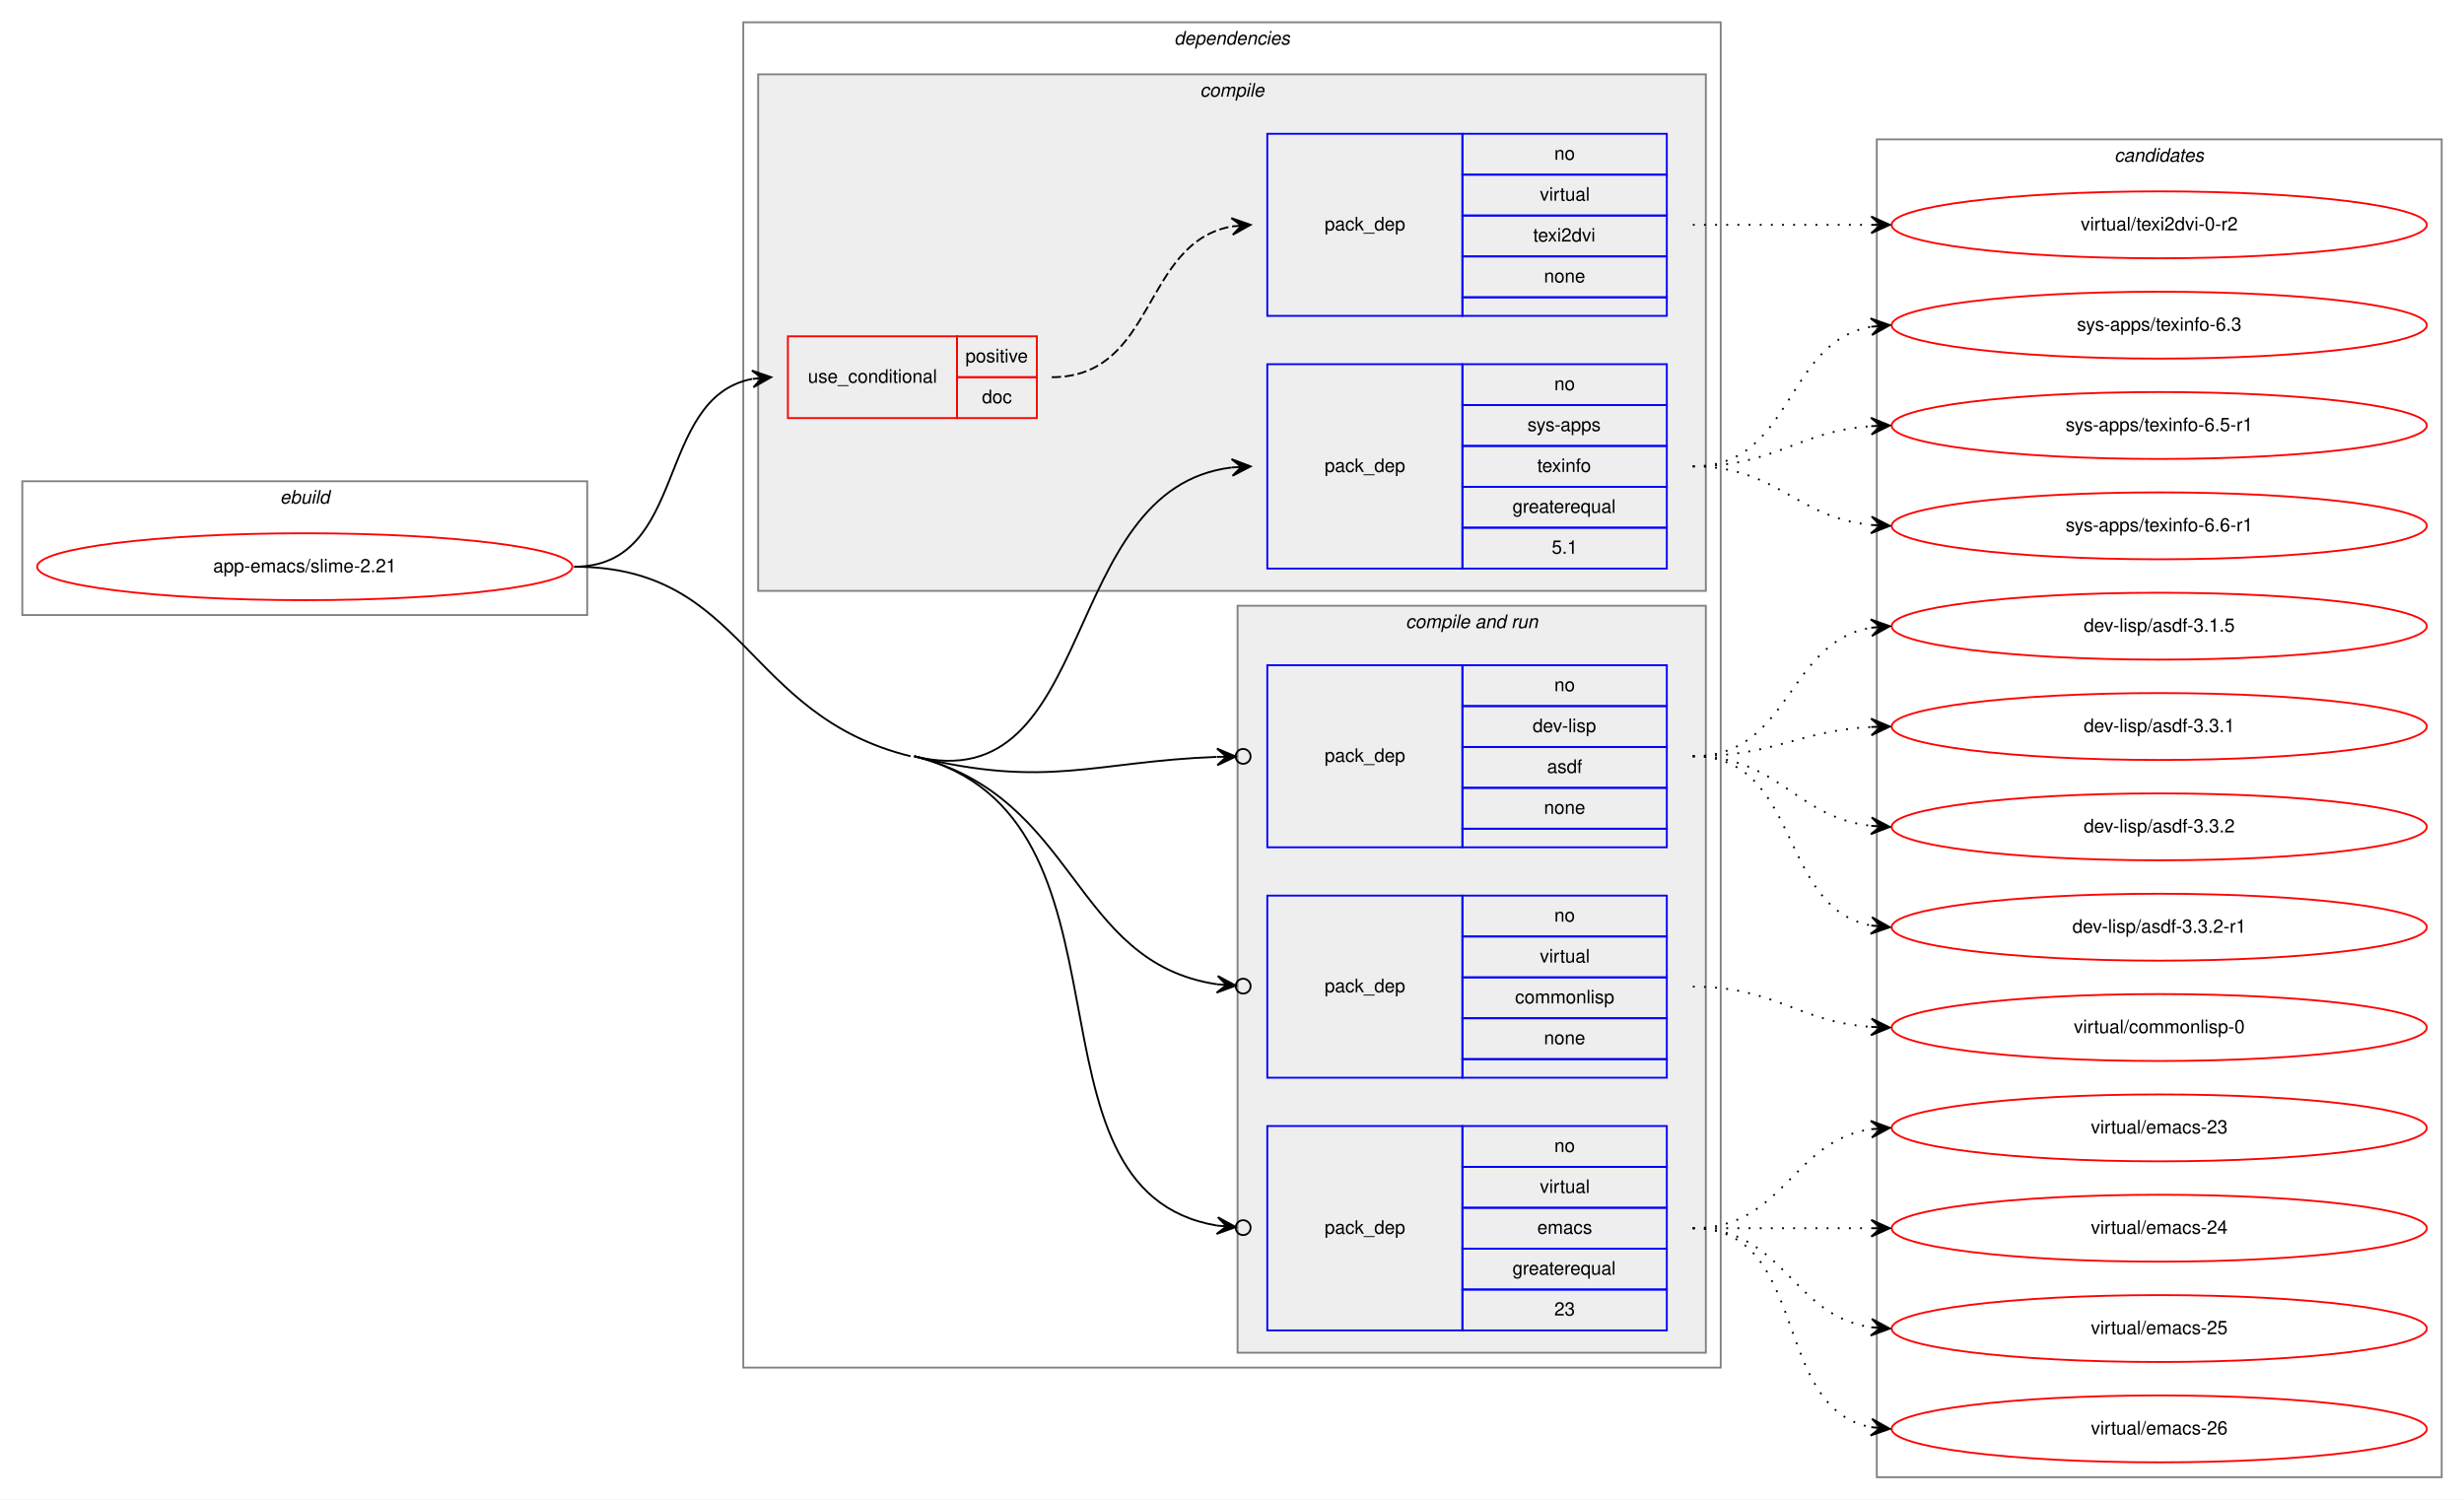
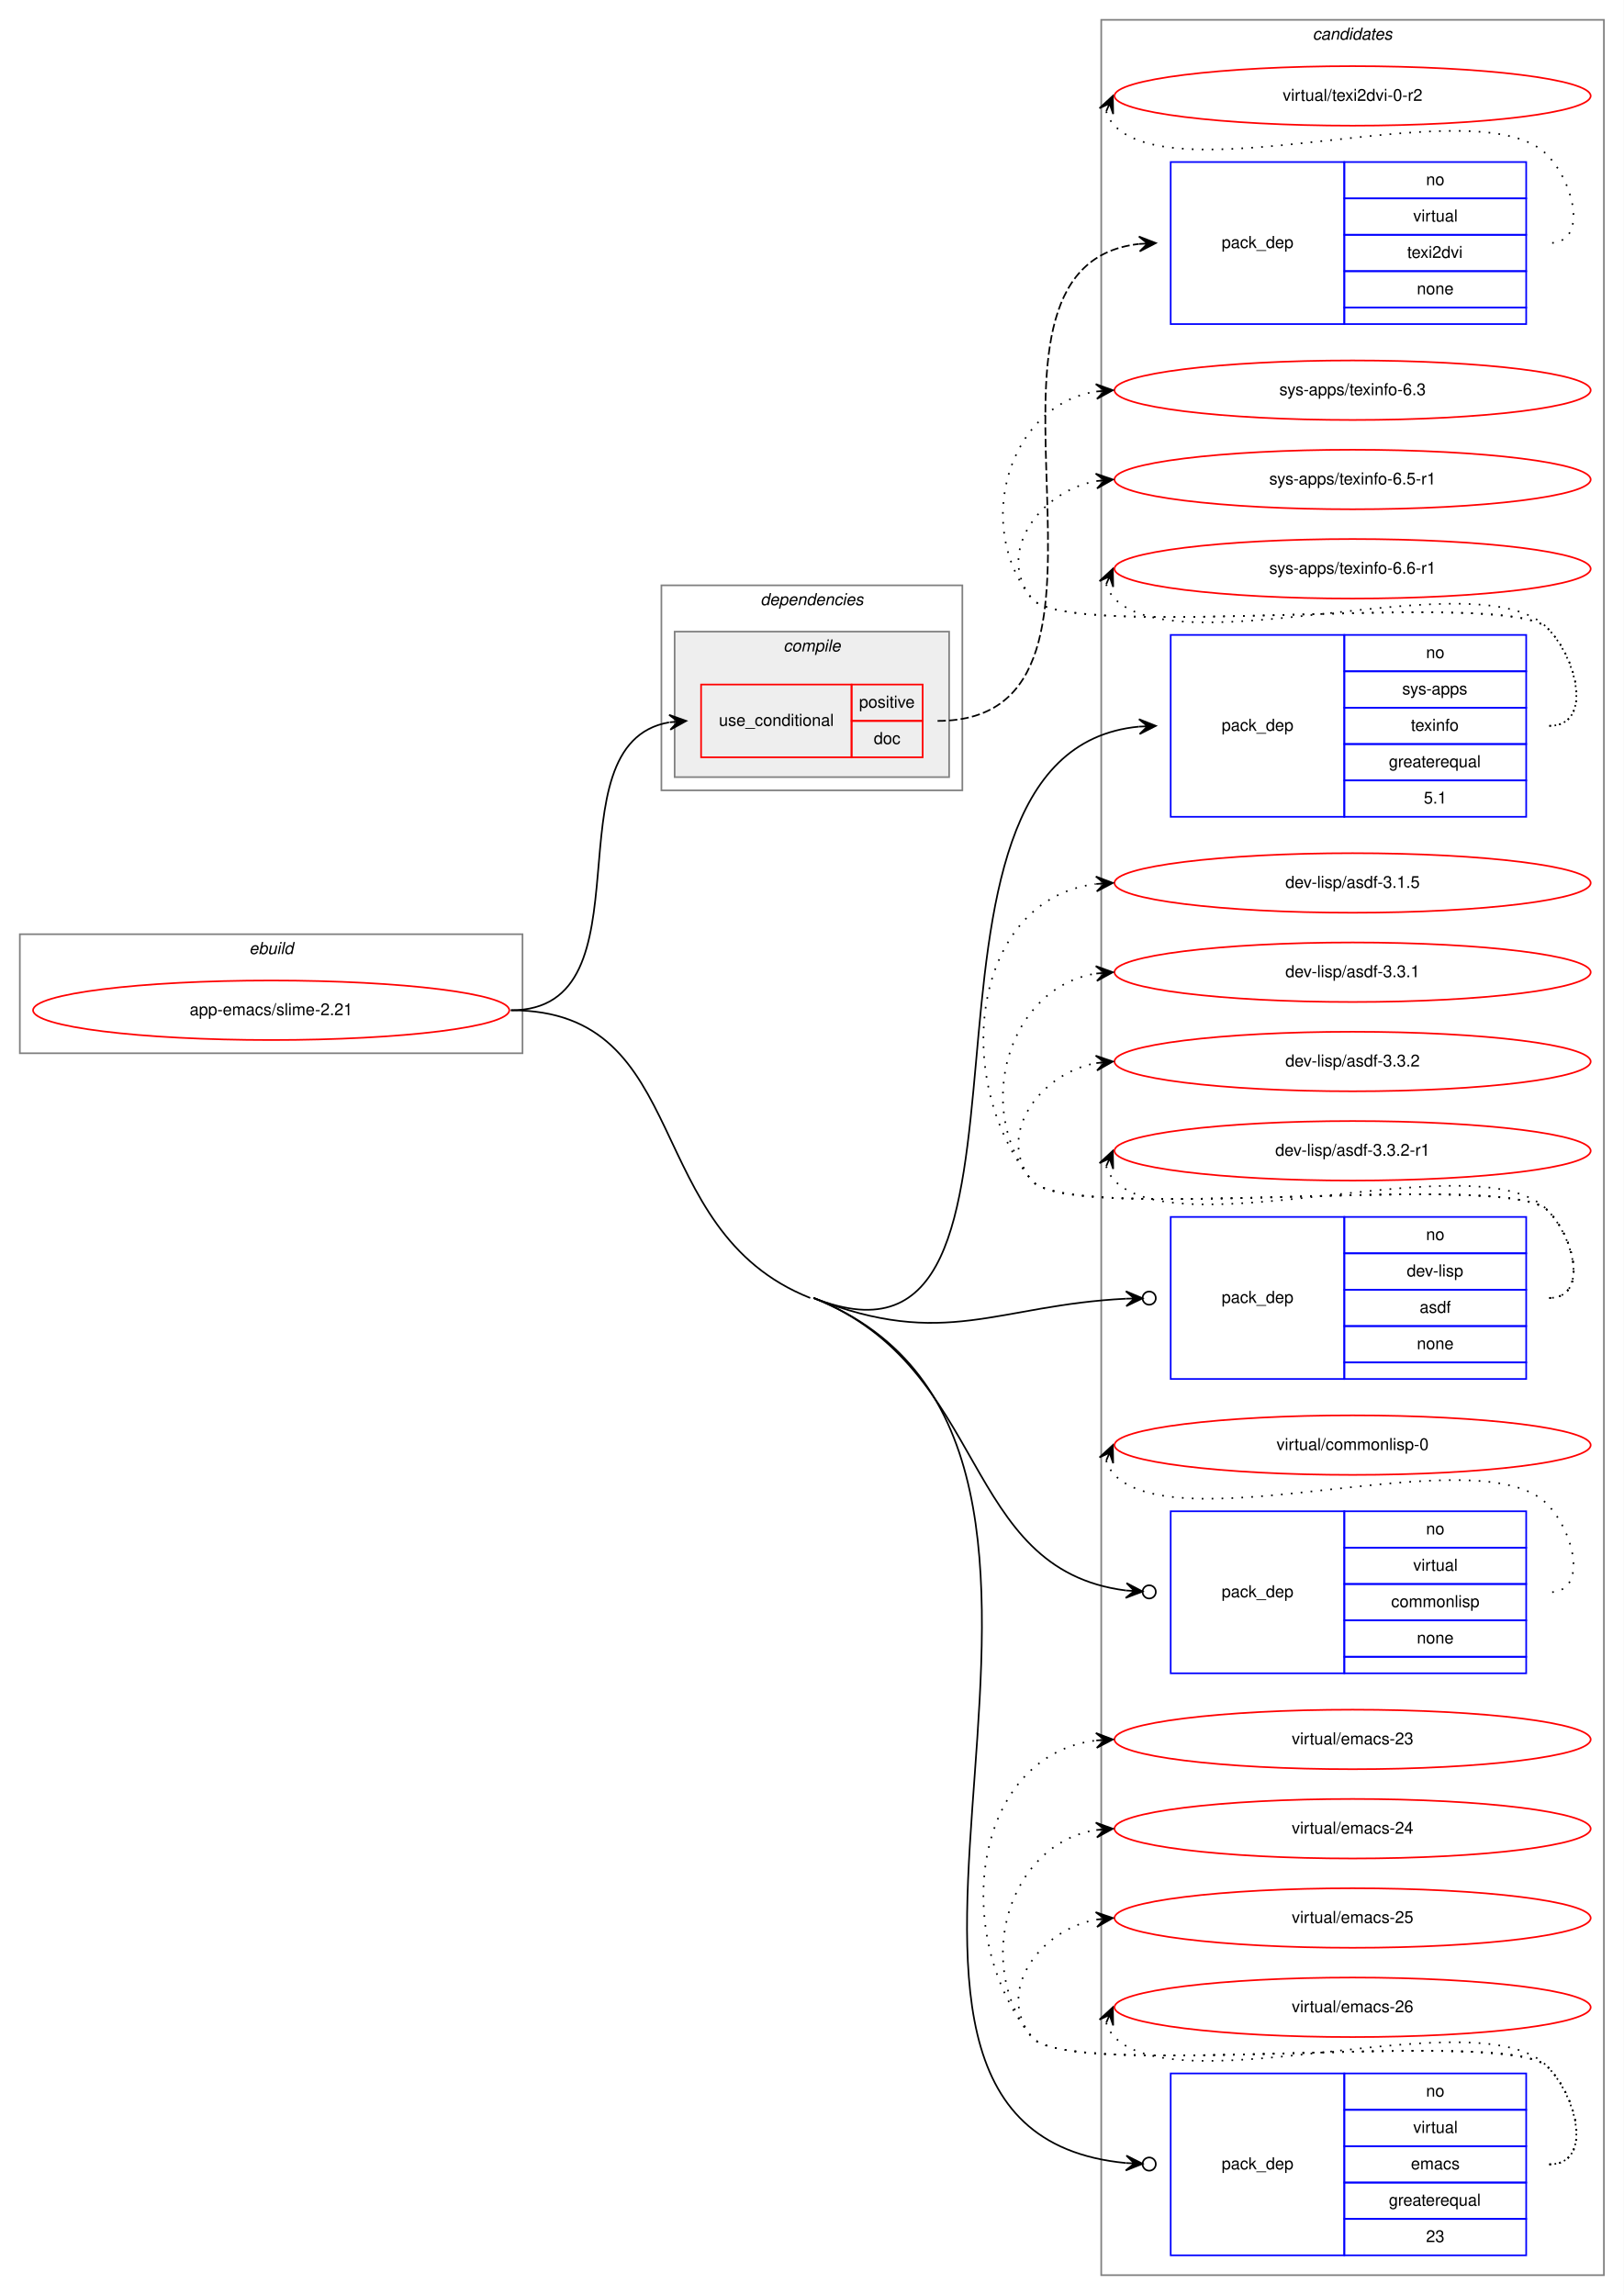
- <svg xmlns="http://www.w3.org/2000/svg" xmlns:xlink="http://www.w3.org/1999/xlink" width="1326pt" height="807pt" viewBox="0.00 0.00 1326.00 807.00">
-   <g id="graph0" class="graph" transform="scale(1 1) rotate(0) translate(4 803)">
-     <polygon fill="white" stroke="transparent" points="-4,4 -4,-803 1322,-803 1322,4 -4,4" />
+ <svg xmlns="http://www.w3.org/2000/svg" xmlns:xlink="http://www.w3.org/1999/xlink" width="982pt" height="1388pt" viewBox="0.00 0.00 982.00 1388.00">
+   <g id="graph0" class="graph" transform="scale(1 1) rotate(0) translate(4 1384)">
+     <polygon fill="white" stroke="transparent" points="-4,4 -4,-1384 978,-1384 978,4 -4,4" />
    <g id="clust1" class="cluster">
-       <polygon fill="none" stroke="gray" points="8,-472 8,-544 312,-544 312,-472 8,-472" />
-       <text text-anchor="start" x="146.66" y="-532" font-family="Helvetica,sans-Serif" font-style="italic" font-size="10.00">ebuild</text>
+       <polygon fill="none" stroke="gray" points="8,-747 8,-819 312,-819 312,-747 8,-747" />
+       <text text-anchor="start" x="146.66" y="-807" font-family="Helvetica,sans-Serif" font-style="italic" font-size="10.00">ebuild</text>
+     </g>
+     <g id="clust12" class="cluster">
+       <polygon fill="none" stroke="gray" points="662,-8 662,-1372 966,-1372 966,-8 662,-8" />
+       <text text-anchor="start" x="789.82" y="-1360" font-family="Helvetica,sans-Serif" font-style="italic" font-size="10.00">candidates</text>
    </g>
    <g id="clust2" class="cluster">
-       <polygon fill="none" stroke="gray" points="396,-67 396,-791 922,-791 922,-67 396,-67" />
-       <text text-anchor="start" x="627.88" y="-779" font-family="Helvetica,sans-Serif" font-style="italic" font-size="10.00">dependencies</text>
+       <polygon fill="none" stroke="gray" points="396,-906 396,-1030 578,-1030 578,-906 396,-906" />
+       <text text-anchor="start" x="455.88" y="-1018" font-family="Helvetica,sans-Serif" font-style="italic" font-size="10.00">dependencies</text>
    </g>
    <g id="clust3" class="cluster">
-       <polygon fill="#eeeeee" stroke="gray" points="404,-485 404,-763 914,-763 914,-485 404,-485" />
-       <text text-anchor="start" x="641.78" y="-751" font-family="Helvetica,sans-Serif" font-style="italic" font-size="10.00">compile</text>
-     </g>
-     <g id="clust7" class="cluster">
-       <polygon fill="#eeeeee" stroke="gray" points="662,-75 662,-477 914,-477 914,-75 662,-75" />
-       <text text-anchor="start" x="752.44" y="-465" font-family="Helvetica,sans-Serif" font-style="italic" font-size="10.00">compile and run</text>
-     </g>
-     <g id="clust12" class="cluster">
-       <polygon fill="none" stroke="gray" points="1006,-8 1006,-728 1310,-728 1310,-8 1006,-8" />
-       <text text-anchor="start" x="1133.82" y="-716" font-family="Helvetica,sans-Serif" font-style="italic" font-size="10.00">candidates</text>
+       <polygon fill="#eeeeee" stroke="gray" points="404,-914 404,-1002 570,-1002 570,-914 404,-914" />
+       <text text-anchor="start" x="469.78" y="-990" font-family="Helvetica,sans-Serif" font-style="italic" font-size="10.00">compile</text>
    </g>
    <g id="node1" class="node">
      <g id="a_node1">
        <a xlink:href="../app-emacs/slime-2.21.svg" xlink:title="app-emacs/slime-2.21">
-           <ellipse fill="none" stroke="red" cx="160" cy="-498" rx="144" ry="18" />
-           <text text-anchor="middle" x="160" y="-495" font-family="Helvetica,sans-Serif" font-size="10.00">app-emacs/slime-2.21</text>
+           <ellipse fill="none" stroke="red" cx="160" cy="-773" rx="144" ry="18" />
+           <text text-anchor="middle" x="160" y="-770" font-family="Helvetica,sans-Serif" font-size="10.00">app-emacs/slime-2.21</text>
        </a>
      </g>
    </g>
    <g id="node2" class="node">
-       <polygon fill="none" stroke="red" points="420,-578 420,-622 511,-622 511,-578 420,-578" />
-       <text text-anchor="start" x="430.77" y="-597" font-family="Helvetica,sans-Serif" font-size="10.00">use_conditional</text>
-       <polygon fill="none" stroke="red" points="511,-600 511,-622 554,-622 554,-600 511,-600" />
-       <text text-anchor="start" x="515.55" y="-608" font-family="Helvetica,sans-Serif" font-size="10.00">positive</text>
-       <polygon fill="none" stroke="red" points="511,-578 511,-600 554,-600 554,-578 511,-578" />
-       <text text-anchor="start" x="524.44" y="-586" font-family="Helvetica,sans-Serif" font-size="10.00">doc</text>
+       <polygon fill="none" stroke="red" points="420,-926 420,-970 511,-970 511,-926 420,-926" />
+       <text text-anchor="start" x="430.77" y="-945" font-family="Helvetica,sans-Serif" font-size="10.00">use_conditional</text>
+       <polygon fill="none" stroke="red" points="511,-948 511,-970 554,-970 554,-948 511,-948" />
+       <text text-anchor="start" x="515.55" y="-956" font-family="Helvetica,sans-Serif" font-size="10.00">positive</text>
+       <polygon fill="none" stroke="red" points="511,-926 511,-948 554,-948 554,-926 511,-926" />
+       <text text-anchor="start" x="524.44" y="-934" font-family="Helvetica,sans-Serif" font-size="10.00">doc</text>
    </g>
    <g id="edge2" class="edge">
-       <path fill="none" stroke="black" d="M305,-498C366.68,-498 348.14,-588.77 400.73,-599.06" />
-       <polygon fill="black" stroke="black" points="411,-600 400.63,-603.57 406.02,-599.54 401.04,-599.08 401.04,-599.08 401.04,-599.08 406.02,-599.54 401.45,-594.6 411,-600 411,-600" />
+       <path fill="none" stroke="black" d="M305,-773C392.2,-773 326.01,-933.94 400.63,-947.14" />
+       <polygon fill="black" stroke="black" points="411,-948 400.66,-951.66 406.02,-947.59 401.03,-947.17 401.03,-947.17 401.03,-947.17 406.02,-947.59 401.41,-942.69 411,-948 411,-948" />
    </g>
    <g id="node4" class="node">
-       <polygon fill="none" stroke="blue" points="678,-497 678,-607 783,-607 783,-497 678,-497" />
-       <text text-anchor="start" x="708.82" y="-549" font-family="Helvetica,sans-Serif" font-size="10.00">pack_dep</text>
-       <polygon fill="none" stroke="blue" points="783,-585 783,-607 893,-607 893,-585 783,-585" />
-       <text text-anchor="start" x="832.44" y="-593" font-family="Helvetica,sans-Serif" font-size="10.00">no</text>
-       <polygon fill="none" stroke="blue" points="783,-563 783,-585 893,-585 893,-563 783,-563" />
-       <text text-anchor="start" x="818" y="-571" font-family="Helvetica,sans-Serif" font-size="10.00">sys-apps</text>
-       <polygon fill="none" stroke="blue" points="783,-541 783,-563 893,-563 893,-541 783,-541" />
-       <text text-anchor="start" x="823.27" y="-549" font-family="Helvetica,sans-Serif" font-size="10.00">texinfo</text>
-       <polygon fill="none" stroke="blue" points="783,-519 783,-541 893,-541 893,-519 783,-519" />
-       <text text-anchor="start" x="809.94" y="-527" font-family="Helvetica,sans-Serif" font-size="10.00">greaterequal</text>
-       <polygon fill="none" stroke="blue" points="783,-497 783,-519 893,-519 893,-497 783,-497" />
-       <text text-anchor="start" x="831.05" y="-505" font-family="Helvetica,sans-Serif" font-size="10.00">5.1</text>
+       <polygon fill="none" stroke="blue" points="704,-890 704,-1000 809,-1000 809,-890 704,-890" />
+       <text text-anchor="start" x="734.82" y="-942" font-family="Helvetica,sans-Serif" font-size="10.00">pack_dep</text>
+       <polygon fill="none" stroke="blue" points="809,-978 809,-1000 919,-1000 919,-978 809,-978" />
+       <text text-anchor="start" x="858.44" y="-986" font-family="Helvetica,sans-Serif" font-size="10.00">no</text>
+       <polygon fill="none" stroke="blue" points="809,-956 809,-978 919,-978 919,-956 809,-956" />
+       <text text-anchor="start" x="844" y="-964" font-family="Helvetica,sans-Serif" font-size="10.00">sys-apps</text>
+       <polygon fill="none" stroke="blue" points="809,-934 809,-956 919,-956 919,-934 809,-934" />
+       <text text-anchor="start" x="849.27" y="-942" font-family="Helvetica,sans-Serif" font-size="10.00">texinfo</text>
+       <polygon fill="none" stroke="blue" points="809,-912 809,-934 919,-934 919,-912 809,-912" />
+       <text text-anchor="start" x="835.94" y="-920" font-family="Helvetica,sans-Serif" font-size="10.00">greaterequal</text>
+       <polygon fill="none" stroke="blue" points="809,-890 809,-912 919,-912 919,-890 809,-890" />
+       <text text-anchor="start" x="857.05" y="-898" font-family="Helvetica,sans-Serif" font-size="10.00">5.1</text>
    </g>
    <g id="edge3" class="edge">
-       <path fill="none" stroke="black" d="M488,-396C587.67,-371.36 564.53,-540.18 658.86,-551.41" />
-       <polygon fill="black" stroke="black" points="669,-552 658.76,-555.92 664.01,-551.71 659.02,-551.42 659.02,-551.42 659.02,-551.42 664.01,-551.71 659.28,-546.93 669,-552 669,-552" />
+       <path fill="none" stroke="black" d="M488,-599C651.33,-534.26 521.11,-929.09 684.86,-944.54" />
+       <polygon fill="black" stroke="black" points="695,-945 684.8,-949.04 690.01,-944.77 685.01,-944.54 685.01,-944.54 685.01,-944.54 690.01,-944.77 685.22,-940.05 695,-945 695,-945" />
    </g>
    <g id="node5" class="node">
-       <polygon fill="none" stroke="blue" points="678,-347 678,-445 783,-445 783,-347 678,-347" />
-       <text text-anchor="start" x="708.82" y="-393" font-family="Helvetica,sans-Serif" font-size="10.00">pack_dep</text>
-       <polygon fill="none" stroke="blue" points="783,-423 783,-445 893,-445 893,-423 783,-423" />
-       <text text-anchor="start" x="832.44" y="-431" font-family="Helvetica,sans-Serif" font-size="10.00">no</text>
-       <polygon fill="none" stroke="blue" points="783,-401 783,-423 893,-423 893,-401 783,-401" />
-       <text text-anchor="start" x="820.78" y="-409" font-family="Helvetica,sans-Serif" font-size="10.00">dev-lisp</text>
-       <polygon fill="none" stroke="blue" points="783,-379 783,-401 893,-401 893,-379 783,-379" />
-       <text text-anchor="start" x="828.55" y="-387" font-family="Helvetica,sans-Serif" font-size="10.00">asdf</text>
-       <polygon fill="none" stroke="blue" points="783,-357 783,-379 893,-379 893,-357 783,-357" />
-       <text text-anchor="start" x="826.88" y="-365" font-family="Helvetica,sans-Serif" font-size="10.00">none</text>
-       <polygon fill="none" stroke="blue" points="783,-347 783,-357 893,-357 893,-347 783,-347" />
+       <polygon fill="none" stroke="blue" points="704,-550 704,-648 809,-648 809,-550 704,-550" />
+       <text text-anchor="start" x="734.82" y="-596" font-family="Helvetica,sans-Serif" font-size="10.00">pack_dep</text>
+       <polygon fill="none" stroke="blue" points="809,-626 809,-648 919,-648 919,-626 809,-626" />
+       <text text-anchor="start" x="858.44" y="-634" font-family="Helvetica,sans-Serif" font-size="10.00">no</text>
+       <polygon fill="none" stroke="blue" points="809,-604 809,-626 919,-626 919,-604 809,-604" />
+       <text text-anchor="start" x="846.78" y="-612" font-family="Helvetica,sans-Serif" font-size="10.00">dev-lisp</text>
+       <polygon fill="none" stroke="blue" points="809,-582 809,-604 919,-604 919,-582 809,-582" />
+       <text text-anchor="start" x="854.55" y="-590" font-family="Helvetica,sans-Serif" font-size="10.00">asdf</text>
+       <polygon fill="none" stroke="blue" points="809,-560 809,-582 919,-582 919,-560 809,-560" />
+       <text text-anchor="start" x="852.88" y="-568" font-family="Helvetica,sans-Serif" font-size="10.00">none</text>
+       <polygon fill="none" stroke="blue" points="809,-550 809,-560 919,-560 919,-550 809,-550" />
    </g>
    <g id="edge4" class="edge">
-       <path fill="none" stroke="black" d="M488,-396C559.84,-378.24 584.6,-393.16 650.73,-395.66" />
-       <ellipse fill="none" stroke="black" cx="665" cy="-395.93" rx="4" ry="4" />
-       <polygon fill="black" stroke="black" points="661,-395.85 650.92,-400.16 656,-395.76 651,-395.66 651,-395.66 651,-395.66 656,-395.76 651.09,-391.16 661,-395.85 661,-395.85" />
+       <path fill="none" stroke="black" d="M488,-599C567.68,-567.42 598.71,-594.68 676.97,-598.56" />
+       <ellipse fill="none" stroke="black" cx="691" cy="-598.9" rx="4" ry="4" />
+       <polygon fill="black" stroke="black" points="687,-598.8 676.89,-603.06 682,-598.68 677.01,-598.56 677.01,-598.56 677.01,-598.56 682,-598.68 677.12,-594.06 687,-598.8 687,-598.8" />
    </g>
    <g id="node6" class="node">
-       <polygon fill="none" stroke="blue" points="678,-223 678,-321 783,-321 783,-223 678,-223" />
-       <text text-anchor="start" x="708.82" y="-269" font-family="Helvetica,sans-Serif" font-size="10.00">pack_dep</text>
-       <polygon fill="none" stroke="blue" points="783,-299 783,-321 893,-321 893,-299 783,-299" />
-       <text text-anchor="start" x="832.44" y="-307" font-family="Helvetica,sans-Serif" font-size="10.00">no</text>
-       <polygon fill="none" stroke="blue" points="783,-277 783,-299 893,-299 893,-277 783,-277" />
-       <text text-anchor="start" x="824.67" y="-285" font-family="Helvetica,sans-Serif" font-size="10.00">virtual</text>
-       <polygon fill="none" stroke="blue" points="783,-255 783,-277 893,-277 893,-255 783,-255" />
-       <text text-anchor="start" x="811.33" y="-263" font-family="Helvetica,sans-Serif" font-size="10.00">commonlisp</text>
-       <polygon fill="none" stroke="blue" points="783,-233 783,-255 893,-255 893,-233 783,-233" />
-       <text text-anchor="start" x="826.88" y="-241" font-family="Helvetica,sans-Serif" font-size="10.00">none</text>
-       <polygon fill="none" stroke="blue" points="783,-223 783,-233 893,-233 893,-223 783,-223" />
+       <polygon fill="none" stroke="blue" points="704,-372 704,-470 809,-470 809,-372 704,-372" />
+       <text text-anchor="start" x="734.82" y="-418" font-family="Helvetica,sans-Serif" font-size="10.00">pack_dep</text>
+       <polygon fill="none" stroke="blue" points="809,-448 809,-470 919,-470 919,-448 809,-448" />
+       <text text-anchor="start" x="858.44" y="-456" font-family="Helvetica,sans-Serif" font-size="10.00">no</text>
+       <polygon fill="none" stroke="blue" points="809,-426 809,-448 919,-448 919,-426 809,-426" />
+       <text text-anchor="start" x="850.67" y="-434" font-family="Helvetica,sans-Serif" font-size="10.00">virtual</text>
+       <polygon fill="none" stroke="blue" points="809,-404 809,-426 919,-426 919,-404 809,-404" />
+       <text text-anchor="start" x="837.33" y="-412" font-family="Helvetica,sans-Serif" font-size="10.00">commonlisp</text>
+       <polygon fill="none" stroke="blue" points="809,-382 809,-404 919,-404 919,-382 809,-382" />
+       <text text-anchor="start" x="852.88" y="-390" font-family="Helvetica,sans-Serif" font-size="10.00">none</text>
+       <polygon fill="none" stroke="blue" points="809,-372 809,-382 919,-382 919,-372 809,-372" />
    </g>
    <g id="edge5" class="edge">
-       <path fill="none" stroke="black" d="M488,-396C576.38,-374.15 572.51,-285.02 650.95,-273.28" />
-       <ellipse fill="none" stroke="black" cx="665.01" cy="-272.28" rx="4" ry="4" />
-       <polygon fill="black" stroke="black" points="661.02,-272.57 651.36,-277.76 656.03,-272.92 651.04,-273.27 651.04,-273.27 651.04,-273.27 656.03,-272.92 650.73,-268.78 661.02,-272.57 661.02,-272.57" />
+       <path fill="none" stroke="black" d="M488,-599C594.85,-556.65 576.14,-434.81 677,-422.08" />
+       <ellipse fill="none" stroke="black" cx="691.01" cy="-421.24" rx="4" ry="4" />
+       <polygon fill="black" stroke="black" points="687.01,-421.48 677.3,-426.57 682.02,-421.78 677.03,-422.08 677.03,-422.08 677.03,-422.08 682.02,-421.78 676.76,-417.59 687.01,-421.48 687.01,-421.48" />
    </g>
    <g id="node7" class="node">
-       <polygon fill="none" stroke="blue" points="678,-87 678,-197 783,-197 783,-87 678,-87" />
-       <text text-anchor="start" x="708.82" y="-139" font-family="Helvetica,sans-Serif" font-size="10.00">pack_dep</text>
-       <polygon fill="none" stroke="blue" points="783,-175 783,-197 893,-197 893,-175 783,-175" />
-       <text text-anchor="start" x="832.44" y="-183" font-family="Helvetica,sans-Serif" font-size="10.00">no</text>
-       <polygon fill="none" stroke="blue" points="783,-153 783,-175 893,-175 893,-153 783,-153" />
-       <text text-anchor="start" x="824.67" y="-161" font-family="Helvetica,sans-Serif" font-size="10.00">virtual</text>
-       <polygon fill="none" stroke="blue" points="783,-131 783,-153 893,-153 893,-131 783,-131" />
-       <text text-anchor="start" x="823.28" y="-139" font-family="Helvetica,sans-Serif" font-size="10.00">emacs</text>
-       <polygon fill="none" stroke="blue" points="783,-109 783,-131 893,-131 893,-109 783,-109" />
-       <text text-anchor="start" x="809.94" y="-117" font-family="Helvetica,sans-Serif" font-size="10.00">greaterequal</text>
-       <polygon fill="none" stroke="blue" points="783,-87 783,-109 893,-109 893,-87 783,-87" />
-       <text text-anchor="start" x="832.44" y="-95" font-family="Helvetica,sans-Serif" font-size="10.00">23</text>
+       <polygon fill="none" stroke="blue" points="704,-20 704,-130 809,-130 809,-20 704,-20" />
+       <text text-anchor="start" x="734.82" y="-72" font-family="Helvetica,sans-Serif" font-size="10.00">pack_dep</text>
+       <polygon fill="none" stroke="blue" points="809,-108 809,-130 919,-130 919,-108 809,-108" />
+       <text text-anchor="start" x="858.44" y="-116" font-family="Helvetica,sans-Serif" font-size="10.00">no</text>
+       <polygon fill="none" stroke="blue" points="809,-86 809,-108 919,-108 919,-86 809,-86" />
+       <text text-anchor="start" x="850.67" y="-94" font-family="Helvetica,sans-Serif" font-size="10.00">virtual</text>
+       <polygon fill="none" stroke="blue" points="809,-64 809,-86 919,-86 919,-64 809,-64" />
+       <text text-anchor="start" x="849.28" y="-72" font-family="Helvetica,sans-Serif" font-size="10.00">emacs</text>
+       <polygon fill="none" stroke="blue" points="809,-42 809,-64 919,-64 919,-42 809,-42" />
+       <text text-anchor="start" x="835.94" y="-50" font-family="Helvetica,sans-Serif" font-size="10.00">greaterequal</text>
+       <polygon fill="none" stroke="blue" points="809,-20 809,-42 919,-42 919,-20 809,-20" />
+       <text text-anchor="start" x="858.44" y="-28" font-family="Helvetica,sans-Serif" font-size="10.00">23</text>
    </g>
    <g id="edge6" class="edge">
-       <path fill="none" stroke="black" d="M488,-396C616.26,-364.29 538.53,-162.28 650.98,-143.41" />
-       <ellipse fill="none" stroke="black" cx="665.01" cy="-142.31" rx="4" ry="4" />
-       <polygon fill="black" stroke="black" points="661.02,-142.63 651.41,-147.89 656.04,-143.02 651.06,-143.41 651.06,-143.41 651.06,-143.41 656.04,-143.02 650.7,-138.92 661.02,-142.63 661.02,-142.63" />
-       <path fill="none" stroke="black" d="M305,-498C397.34,-498 396.36,-418.16 486,-396" />
+       <path fill="none" stroke="black" d="M488,-599C714.87,-509.08 458.29,-96.71 676.93,-75.82" />
+       <ellipse fill="none" stroke="black" cx="691" cy="-75.18" rx="4" ry="4" />
+       <polygon fill="black" stroke="black" points="687.01,-75.36 677.22,-80.31 682.01,-75.59 677.02,-75.82 677.02,-75.82 677.02,-75.82 682.01,-75.59 676.81,-71.32 687.01,-75.36 687.01,-75.36" />
+       <path fill="none" stroke="black" d="M305,-773C416.59,-773 382.26,-640.12 486,-599" />
    </g>
    <g id="node3" class="node">
-       <polygon fill="none" stroke="blue" points="678,-633 678,-731 783,-731 783,-633 678,-633" />
-       <text text-anchor="start" x="708.82" y="-679" font-family="Helvetica,sans-Serif" font-size="10.00">pack_dep</text>
-       <polygon fill="none" stroke="blue" points="783,-709 783,-731 893,-731 893,-709 783,-709" />
-       <text text-anchor="start" x="832.44" y="-717" font-family="Helvetica,sans-Serif" font-size="10.00">no</text>
-       <polygon fill="none" stroke="blue" points="783,-687 783,-709 893,-709 893,-687 783,-687" />
-       <text text-anchor="start" x="824.67" y="-695" font-family="Helvetica,sans-Serif" font-size="10.00">virtual</text>
-       <polygon fill="none" stroke="blue" points="783,-665 783,-687 893,-687 893,-665 783,-665" />
-       <text text-anchor="start" x="821.05" y="-673" font-family="Helvetica,sans-Serif" font-size="10.00">texi2dvi</text>
-       <polygon fill="none" stroke="blue" points="783,-643 783,-665 893,-665 893,-643 783,-643" />
-       <text text-anchor="start" x="826.88" y="-651" font-family="Helvetica,sans-Serif" font-size="10.00">none</text>
-       <polygon fill="none" stroke="blue" points="783,-633 783,-643 893,-643 893,-633 783,-633" />
+       <polygon fill="none" stroke="blue" points="704,-1188 704,-1286 809,-1286 809,-1188 704,-1188" />
+       <text text-anchor="start" x="734.82" y="-1234" font-family="Helvetica,sans-Serif" font-size="10.00">pack_dep</text>
+       <polygon fill="none" stroke="blue" points="809,-1264 809,-1286 919,-1286 919,-1264 809,-1264" />
+       <text text-anchor="start" x="858.44" y="-1272" font-family="Helvetica,sans-Serif" font-size="10.00">no</text>
+       <polygon fill="none" stroke="blue" points="809,-1242 809,-1264 919,-1264 919,-1242 809,-1242" />
+       <text text-anchor="start" x="850.67" y="-1250" font-family="Helvetica,sans-Serif" font-size="10.00">virtual</text>
+       <polygon fill="none" stroke="blue" points="809,-1220 809,-1242 919,-1242 919,-1220 809,-1220" />
+       <text text-anchor="start" x="847.05" y="-1228" font-family="Helvetica,sans-Serif" font-size="10.00">texi2dvi</text>
+       <polygon fill="none" stroke="blue" points="809,-1198 809,-1220 919,-1220 919,-1198 809,-1198" />
+       <text text-anchor="start" x="852.88" y="-1206" font-family="Helvetica,sans-Serif" font-size="10.00">none</text>
+       <polygon fill="none" stroke="blue" points="809,-1188 809,-1198 919,-1198 919,-1188 809,-1188" />
    </g>
    <g id="edge1" class="edge">
-       <path fill="none" stroke="black" stroke-dasharray="5,2" d="M562,-600C618.29,-600 610.37,-672.37 658.88,-681.13" />
-       <polygon fill="black" stroke="black" points="669,-682 658.65,-685.63 664.02,-681.57 659.04,-681.15 659.04,-681.15 659.04,-681.15 664.02,-681.57 659.42,-676.66 669,-682 669,-682" />
+       <path fill="none" stroke="black" stroke-dasharray="5,2" d="M563,-948C700.62,-948 561.24,-1222.51 684.8,-1236.45" />
+       <polygon fill="black" stroke="black" points="695,-1237 684.77,-1240.96 690.01,-1236.73 685.01,-1236.46 685.01,-1236.46 685.01,-1236.46 690.01,-1236.73 685.26,-1231.97 695,-1237 695,-1237" />
    </g>
    <g id="node8" class="node">
      <g id="a_node8">
        <a xlink:href="../virtual/texi2dvi-0-r2.svg" xlink:title="virtual/texi2dvi-0-r2">
-           <ellipse fill="none" stroke="red" cx="1158" cy="-682" rx="144" ry="18" />
-           <text text-anchor="middle" x="1158" y="-679" font-family="Helvetica,sans-Serif" font-size="10.00">virtual/texi2dvi-0-r2</text>
+           <ellipse fill="none" stroke="red" cx="814" cy="-1326" rx="144" ry="18" />
+           <text text-anchor="middle" x="814" y="-1323" font-family="Helvetica,sans-Serif" font-size="10.00">virtual/texi2dvi-0-r2</text>
        </a>
      </g>
    </g>
    <g id="edge7" class="edge">
-       <path fill="none" stroke="black" stroke-dasharray="1,5" d="M907,-682C950.43,-682 963.83,-682 1002.57,-682" />
-       <polygon fill="black" stroke="black" points="1013,-682 1003,-686.5 1008,-682 1003,-682 1003,-682 1003,-682 1008,-682 1003,-677.5 1013,-682 1013,-682" />
+       <path fill="none" stroke="black" stroke-dasharray="1,5" d="M664.98,-1316.58C665.95,-1313.46 667.8,-1310.23 670,-1308 711,-1266.46 891.77,-1332.28 932,-1290 948.24,-1272.93 956.56,-1237 933,-1237" />
+       <polygon fill="black" stroke="black" points="669,-1326 660.94,-1318.57 667.04,-1321.4 665.07,-1316.8 665.07,-1316.8 665.07,-1316.8 667.04,-1321.4 669.21,-1315.04 669,-1326 669,-1326" />
    </g>
    <g id="node9" class="node">
      <g id="a_node9">
        <a xlink:href="../sys-apps/texinfo-6.3.svg" xlink:title="sys-apps/texinfo-6.3">
-           <ellipse fill="none" stroke="red" cx="1158" cy="-628" rx="144" ry="18" />
-           <text text-anchor="middle" x="1158" y="-625" font-family="Helvetica,sans-Serif" font-size="10.00">sys-apps/texinfo-6.3</text>
+           <ellipse fill="none" stroke="red" cx="814" cy="-1148" rx="144" ry="18" />
+           <text text-anchor="middle" x="814" y="-1145" font-family="Helvetica,sans-Serif" font-size="10.00">sys-apps/texinfo-6.3</text>
        </a>
      </g>
    </g>
    <g id="edge8" class="edge">
-       <path fill="none" stroke="black" stroke-dasharray="1,5" d="M907,-552C961.35,-552 956.01,-618.8 1002.89,-627.15" />
-       <polygon fill="black" stroke="black" points="1013,-628 1002.66,-631.64 1008.02,-627.58 1003.04,-627.16 1003.04,-627.16 1003.04,-627.16 1008.02,-627.58 1003.41,-622.67 1013,-628 1013,-628" />
+       <path fill="none" stroke="black" stroke-dasharray="1,5" d="M933,-945C959.23,-945 950.39,-985.3 932,-1004 907.65,-1028.75 641.83,-995 620,-1022 584.44,-1065.99 606.01,-1138.82 658.79,-1147.21" />
+       <polygon fill="black" stroke="black" points="669,-1148 658.68,-1151.71 664.02,-1147.61 659.03,-1147.22 659.03,-1147.22 659.03,-1147.22 664.02,-1147.61 659.38,-1142.74 669,-1148 669,-1148" />
    </g>
    <g id="node10" class="node">
      <g id="a_node10">
        <a xlink:href="../sys-apps/texinfo-6.5-r1.svg" xlink:title="sys-apps/texinfo-6.5-r1">
-           <ellipse fill="none" stroke="red" cx="1158" cy="-574" rx="144" ry="18" />
-           <text text-anchor="middle" x="1158" y="-571" font-family="Helvetica,sans-Serif" font-size="10.00">sys-apps/texinfo-6.5-r1</text>
+           <ellipse fill="none" stroke="red" cx="814" cy="-1094" rx="144" ry="18" />
+           <text text-anchor="middle" x="814" y="-1091" font-family="Helvetica,sans-Serif" font-size="10.00">sys-apps/texinfo-6.5-r1</text>
        </a>
      </g>
    </g>
    <g id="edge9" class="edge">
-       <path fill="none" stroke="black" stroke-dasharray="1,5" d="M907,-552C951.54,-552 963.22,-570.86 1002.89,-573.65" />
-       <polygon fill="black" stroke="black" points="1013,-574 1002.85,-578.16 1008,-573.83 1003.01,-573.66 1003.01,-573.66 1003.01,-573.66 1008,-573.83 1003.16,-569.16 1013,-574 1013,-574" />
+       <path fill="none" stroke="black" stroke-dasharray="1,5" d="M933,-945C959.23,-945 950.39,-985.3 932,-1004 907.65,-1028.75 641.83,-995 620,-1022 597.85,-1049.4 624.55,-1086.57 658.71,-1093.02" />
+       <polygon fill="black" stroke="black" points="669,-1094 658.62,-1097.54 664.02,-1093.53 659.04,-1093.06 659.04,-1093.06 659.04,-1093.06 664.02,-1093.53 659.47,-1088.58 669,-1094 669,-1094" />
    </g>
    <g id="node11" class="node">
      <g id="a_node11">
        <a xlink:href="../sys-apps/texinfo-6.6-r1.svg" xlink:title="sys-apps/texinfo-6.6-r1">
-           <ellipse fill="none" stroke="red" cx="1158" cy="-520" rx="144" ry="18" />
-           <text text-anchor="middle" x="1158" y="-517" font-family="Helvetica,sans-Serif" font-size="10.00">sys-apps/texinfo-6.6-r1</text>
+           <ellipse fill="none" stroke="red" cx="814" cy="-1040" rx="144" ry="18" />
+           <text text-anchor="middle" x="814" y="-1037" font-family="Helvetica,sans-Serif" font-size="10.00">sys-apps/texinfo-6.6-r1</text>
        </a>
      </g>
    </g>
    <g id="edge10" class="edge">
-       <path fill="none" stroke="black" stroke-dasharray="1,5" d="M907,-552C952.65,-552 962.48,-524.46 1002.95,-520.48" />
-       <polygon fill="black" stroke="black" points="1013,-520 1003.22,-524.97 1008.01,-520.24 1003.01,-520.47 1003.01,-520.47 1003.01,-520.47 1008.01,-520.24 1002.8,-515.98 1013,-520 1013,-520" />
+       <path fill="none" stroke="black" stroke-dasharray="1,5" d="M664.98,-1030.58C665.95,-1027.46 667.8,-1024.23 670,-1022 711,-980.46 891.81,-1046.32 932,-1004 950.06,-984.98 959.23,-945 933,-945" />
+       <polygon fill="black" stroke="black" points="669,-1040 660.94,-1032.57 667.04,-1035.4 665.07,-1030.8 665.07,-1030.8 665.07,-1030.8 667.04,-1035.4 669.21,-1029.04 669,-1040 669,-1040" />
    </g>
    <g id="node12" class="node">
      <g id="a_node12">
        <a xlink:href="../dev-lisp/asdf-3.1.5.svg" xlink:title="dev-lisp/asdf-3.1.5">
-           <ellipse fill="none" stroke="red" cx="1158" cy="-466" rx="144" ry="18" />
-           <text text-anchor="middle" x="1158" y="-463" font-family="Helvetica,sans-Serif" font-size="10.00">dev-lisp/asdf-3.1.5</text>
+           <ellipse fill="none" stroke="red" cx="814" cy="-850" rx="144" ry="18" />
+           <text text-anchor="middle" x="814" y="-847" font-family="Helvetica,sans-Serif" font-size="10.00">dev-lisp/asdf-3.1.5</text>
        </a>
      </g>
    </g>
    <g id="edge11" class="edge">
-       <path fill="none" stroke="black" stroke-dasharray="1,5" d="M907,-396C959.82,-396 957.17,-457.27 1002.84,-465.17" />
-       <polygon fill="black" stroke="black" points="1013,-466 1002.67,-469.67 1008.02,-465.59 1003.03,-465.18 1003.03,-465.18 1003.03,-465.18 1008.02,-465.59 1003.4,-460.7 1013,-466 1013,-466" />
+       <path fill="none" stroke="black" stroke-dasharray="1,5" d="M933,-599C956.56,-599 948.54,-635.22 932,-652 907.62,-676.73 641.83,-643 620,-670 570.12,-731.71 584.65,-840.17 658.67,-849.37" />
+       <polygon fill="black" stroke="black" points="669,-850 658.75,-853.89 664.01,-849.7 659.02,-849.39 659.02,-849.39 659.02,-849.39 664.01,-849.7 659.29,-844.9 669,-850 669,-850" />
    </g>
    <g id="node13" class="node">
      <g id="a_node13">
        <a xlink:href="../dev-lisp/asdf-3.3.1.svg" xlink:title="dev-lisp/asdf-3.3.1">
-           <ellipse fill="none" stroke="red" cx="1158" cy="-412" rx="144" ry="18" />
-           <text text-anchor="middle" x="1158" y="-409" font-family="Helvetica,sans-Serif" font-size="10.00">dev-lisp/asdf-3.3.1</text>
+           <ellipse fill="none" stroke="red" cx="814" cy="-796" rx="144" ry="18" />
+           <text text-anchor="middle" x="814" y="-793" font-family="Helvetica,sans-Serif" font-size="10.00">dev-lisp/asdf-3.3.1</text>
        </a>
      </g>
    </g>
    <g id="edge12" class="edge">
-       <path fill="none" stroke="black" stroke-dasharray="1,5" d="M907,-396C951.11,-396 963.56,-409.71 1002.97,-411.75" />
-       <polygon fill="black" stroke="black" points="1013,-412 1002.89,-416.25 1008,-411.87 1003,-411.75 1003,-411.75 1003,-411.75 1008,-411.87 1003.12,-407.25 1013,-412 1013,-412" />
+       <path fill="none" stroke="black" stroke-dasharray="1,5" d="M933,-599C956.56,-599 948.54,-635.22 932,-652 907.62,-676.73 641.83,-643 620,-670 584.44,-713.99 606.01,-786.82 658.79,-795.21" />
+       <polygon fill="black" stroke="black" points="669,-796 658.68,-799.71 664.02,-795.61 659.03,-795.22 659.03,-795.22 659.03,-795.22 664.02,-795.61 659.38,-790.74 669,-796 669,-796" />
    </g>
    <g id="node14" class="node">
      <g id="a_node14">
        <a xlink:href="../dev-lisp/asdf-3.3.2.svg" xlink:title="dev-lisp/asdf-3.3.2">
-           <ellipse fill="none" stroke="red" cx="1158" cy="-358" rx="144" ry="18" />
-           <text text-anchor="middle" x="1158" y="-355" font-family="Helvetica,sans-Serif" font-size="10.00">dev-lisp/asdf-3.3.2</text>
+           <ellipse fill="none" stroke="red" cx="814" cy="-742" rx="144" ry="18" />
+           <text text-anchor="middle" x="814" y="-739" font-family="Helvetica,sans-Serif" font-size="10.00">dev-lisp/asdf-3.3.2</text>
        </a>
      </g>
    </g>
    <g id="edge13" class="edge">
-       <path fill="none" stroke="black" stroke-dasharray="1,5" d="M907,-396C953.43,-396 961.87,-363.29 1002.81,-358.57" />
-       <polygon fill="black" stroke="black" points="1013,-358 1003.27,-363.05 1008.01,-358.28 1003.02,-358.56 1003.02,-358.56 1003.02,-358.56 1008.01,-358.28 1002.77,-354.06 1013,-358 1013,-358" />
+       <path fill="none" stroke="black" stroke-dasharray="1,5" d="M933,-599C956.56,-599 948.54,-635.22 932,-652 907.62,-676.73 641.83,-643 620,-670 597.85,-697.4 624.55,-734.57 658.71,-741.02" />
+       <polygon fill="black" stroke="black" points="669,-742 658.62,-745.54 664.02,-741.53 659.04,-741.06 659.04,-741.06 659.04,-741.06 664.02,-741.53 659.47,-736.58 669,-742 669,-742" />
    </g>
    <g id="node15" class="node">
      <g id="a_node15">
        <a xlink:href="../dev-lisp/asdf-3.3.2-r1.svg" xlink:title="dev-lisp/asdf-3.3.2-r1">
-           <ellipse fill="none" stroke="red" cx="1158" cy="-304" rx="144" ry="18" />
-           <text text-anchor="middle" x="1158" y="-301" font-family="Helvetica,sans-Serif" font-size="10.00">dev-lisp/asdf-3.3.2-r1</text>
+           <ellipse fill="none" stroke="red" cx="814" cy="-688" rx="144" ry="18" />
+           <text text-anchor="middle" x="814" y="-685" font-family="Helvetica,sans-Serif" font-size="10.00">dev-lisp/asdf-3.3.2-r1</text>
        </a>
      </g>
    </g>
    <g id="edge14" class="edge">
-       <path fill="none" stroke="black" stroke-dasharray="1,5" d="M907,-396C965.73,-396 952.54,-314.47 1002.84,-304.91" />
-       <polygon fill="black" stroke="black" points="1013,-304 1003.44,-309.37 1008.02,-304.45 1003.04,-304.89 1003.04,-304.89 1003.04,-304.89 1008.02,-304.45 1002.64,-300.41 1013,-304 1013,-304" />
+       <path fill="none" stroke="black" stroke-dasharray="1,5" d="M664.98,-678.58C665.95,-675.46 667.8,-672.23 670,-670 711,-628.46 891.77,-694.28 932,-652 948.24,-634.93 956.56,-599 933,-599" />
+       <polygon fill="black" stroke="black" points="669,-688 660.94,-680.57 667.04,-683.4 665.07,-678.8 665.07,-678.8 665.07,-678.8 667.04,-683.4 669.21,-677.04 669,-688 669,-688" />
    </g>
    <g id="node16" class="node">
      <g id="a_node16">
        <a xlink:href="../virtual/commonlisp-0.svg" xlink:title="virtual/commonlisp-0">
-           <ellipse fill="none" stroke="red" cx="1158" cy="-250" rx="144" ry="18" />
-           <text text-anchor="middle" x="1158" y="-247" font-family="Helvetica,sans-Serif" font-size="10.00">virtual/commonlisp-0</text>
+           <ellipse fill="none" stroke="red" cx="814" cy="-510" rx="144" ry="18" />
+           <text text-anchor="middle" x="814" y="-507" font-family="Helvetica,sans-Serif" font-size="10.00">virtual/commonlisp-0</text>
        </a>
      </g>
    </g>
    <g id="edge15" class="edge">
-       <path fill="none" stroke="black" stroke-dasharray="1,5" d="M907,-272C951.54,-272 963.22,-253.14 1002.89,-250.35" />
-       <polygon fill="black" stroke="black" points="1013,-250 1003.16,-254.84 1008,-250.17 1003.01,-250.34 1003.01,-250.34 1003.01,-250.34 1008,-250.17 1002.85,-245.84 1013,-250 1013,-250" />
+       <path fill="none" stroke="black" stroke-dasharray="1,5" d="M664.98,-500.58C665.95,-497.46 667.8,-494.23 670,-492 711,-450.46 891.77,-516.28 932,-474 948.24,-456.93 956.56,-421 933,-421" />
+       <polygon fill="black" stroke="black" points="669,-510 660.94,-502.57 667.04,-505.4 665.07,-500.8 665.07,-500.8 665.07,-500.8 667.04,-505.4 669.21,-499.04 669,-510 669,-510" />
    </g>
    <g id="node17" class="node">
      <g id="a_node17">
        <a xlink:href="../virtual/emacs-23.svg" xlink:title="virtual/emacs-23">
-           <ellipse fill="none" stroke="red" cx="1158" cy="-196" rx="144" ry="18" />
-           <text text-anchor="middle" x="1158" y="-193" font-family="Helvetica,sans-Serif" font-size="10.00">virtual/emacs-23</text>
+           <ellipse fill="none" stroke="red" cx="814" cy="-332" rx="144" ry="18" />
+           <text text-anchor="middle" x="814" y="-329" font-family="Helvetica,sans-Serif" font-size="10.00">virtual/emacs-23</text>
        </a>
      </g>
    </g>
    <g id="edge16" class="edge">
-       <path fill="none" stroke="black" stroke-dasharray="1,5" d="M907,-142C956.26,-142 959.85,-188.87 1002.86,-195.28" />
-       <polygon fill="black" stroke="black" points="1013,-196 1002.71,-199.78 1008.01,-195.64 1003.03,-195.29 1003.03,-195.29 1003.03,-195.29 1008.01,-195.64 1003.35,-190.8 1013,-196 1013,-196" />
+       <path fill="none" stroke="black" stroke-dasharray="1,5" d="M933,-75C959.23,-75 950.39,-115.3 932,-134 907.65,-158.75 641.83,-125 620,-152 570.12,-213.71 584.65,-322.17 658.67,-331.37" />
+       <polygon fill="black" stroke="black" points="669,-332 658.75,-335.89 664.01,-331.7 659.02,-331.39 659.02,-331.39 659.02,-331.39 664.01,-331.7 659.29,-326.9 669,-332 669,-332" />
    </g>
    <g id="node18" class="node">
      <g id="a_node18">
        <a xlink:href="../virtual/emacs-24.svg" xlink:title="virtual/emacs-24">
-           <ellipse fill="none" stroke="red" cx="1158" cy="-142" rx="144" ry="18" />
-           <text text-anchor="middle" x="1158" y="-139" font-family="Helvetica,sans-Serif" font-size="10.00">virtual/emacs-24</text>
+           <ellipse fill="none" stroke="red" cx="814" cy="-278" rx="144" ry="18" />
+           <text text-anchor="middle" x="814" y="-275" font-family="Helvetica,sans-Serif" font-size="10.00">virtual/emacs-24</text>
        </a>
      </g>
    </g>
    <g id="edge17" class="edge">
-       <path fill="none" stroke="black" stroke-dasharray="1,5" d="M907,-142C950.43,-142 963.83,-142 1002.57,-142" />
-       <polygon fill="black" stroke="black" points="1013,-142 1003,-146.5 1008,-142 1003,-142 1003,-142 1003,-142 1008,-142 1003,-137.5 1013,-142 1013,-142" />
+       <path fill="none" stroke="black" stroke-dasharray="1,5" d="M933,-75C959.23,-75 950.39,-115.3 932,-134 907.65,-158.75 641.83,-125 620,-152 584.44,-195.99 606.01,-268.82 658.79,-277.21" />
+       <polygon fill="black" stroke="black" points="669,-278 658.68,-281.71 664.02,-277.61 659.03,-277.22 659.03,-277.22 659.03,-277.22 664.02,-277.61 659.38,-272.74 669,-278 669,-278" />
    </g>
    <g id="node19" class="node">
      <g id="a_node19">
        <a xlink:href="../virtual/emacs-25.svg" xlink:title="virtual/emacs-25">
-           <ellipse fill="none" stroke="red" cx="1158" cy="-88" rx="144" ry="18" />
-           <text text-anchor="middle" x="1158" y="-85" font-family="Helvetica,sans-Serif" font-size="10.00">virtual/emacs-25</text>
+           <ellipse fill="none" stroke="red" cx="814" cy="-224" rx="144" ry="18" />
+           <text text-anchor="middle" x="814" y="-221" font-family="Helvetica,sans-Serif" font-size="10.00">virtual/emacs-25</text>
        </a>
      </g>
    </g>
    <g id="edge18" class="edge">
-       <path fill="none" stroke="black" stroke-dasharray="1,5" d="M907,-142C956.26,-142 959.85,-95.13 1002.86,-88.72" />
-       <polygon fill="black" stroke="black" points="1013,-88 1003.35,-93.2 1008.01,-88.36 1003.03,-88.71 1003.03,-88.71 1003.03,-88.71 1008.01,-88.36 1002.71,-84.22 1013,-88 1013,-88" />
+       <path fill="none" stroke="black" stroke-dasharray="1,5" d="M933,-75C959.23,-75 950.39,-115.3 932,-134 907.65,-158.75 641.83,-125 620,-152 597.85,-179.4 624.55,-216.57 658.71,-223.02" />
+       <polygon fill="black" stroke="black" points="669,-224 658.62,-227.54 664.02,-223.53 659.04,-223.06 659.04,-223.06 659.04,-223.06 664.02,-223.53 659.47,-218.58 669,-224 669,-224" />
    </g>
    <g id="node20" class="node">
      <g id="a_node20">
        <a xlink:href="../virtual/emacs-26.svg" xlink:title="virtual/emacs-26">
-           <ellipse fill="none" stroke="red" cx="1158" cy="-34" rx="144" ry="18" />
-           <text text-anchor="middle" x="1158" y="-31" font-family="Helvetica,sans-Serif" font-size="10.00">virtual/emacs-26</text>
+           <ellipse fill="none" stroke="red" cx="814" cy="-170" rx="144" ry="18" />
+           <text text-anchor="middle" x="814" y="-167" font-family="Helvetica,sans-Serif" font-size="10.00">virtual/emacs-26</text>
        </a>
      </g>
    </g>
    <g id="edge19" class="edge">
-       <path fill="none" stroke="black" stroke-dasharray="1,5" d="M907,-142C970.58,-142 948.58,-45.49 1002.79,-34.93" />
-       <polygon fill="black" stroke="black" points="1013,-34 1003.45,-39.39 1008.02,-34.46 1003.04,-34.91 1003.04,-34.91 1003.04,-34.91 1008.02,-34.46 1002.63,-30.43 1013,-34 1013,-34" />
+       <path fill="none" stroke="black" stroke-dasharray="1,5" d="M664.98,-160.58C665.95,-157.46 667.8,-154.23 670,-152 711,-110.46 891.81,-176.32 932,-134 950.06,-114.98 959.23,-75 933,-75" />
+       <polygon fill="black" stroke="black" points="669,-170 660.94,-162.57 667.04,-165.4 665.07,-160.8 665.07,-160.8 665.07,-160.8 667.04,-165.4 669.21,-159.04 669,-170 669,-170" />
    </g>
  </g>
</svg>
